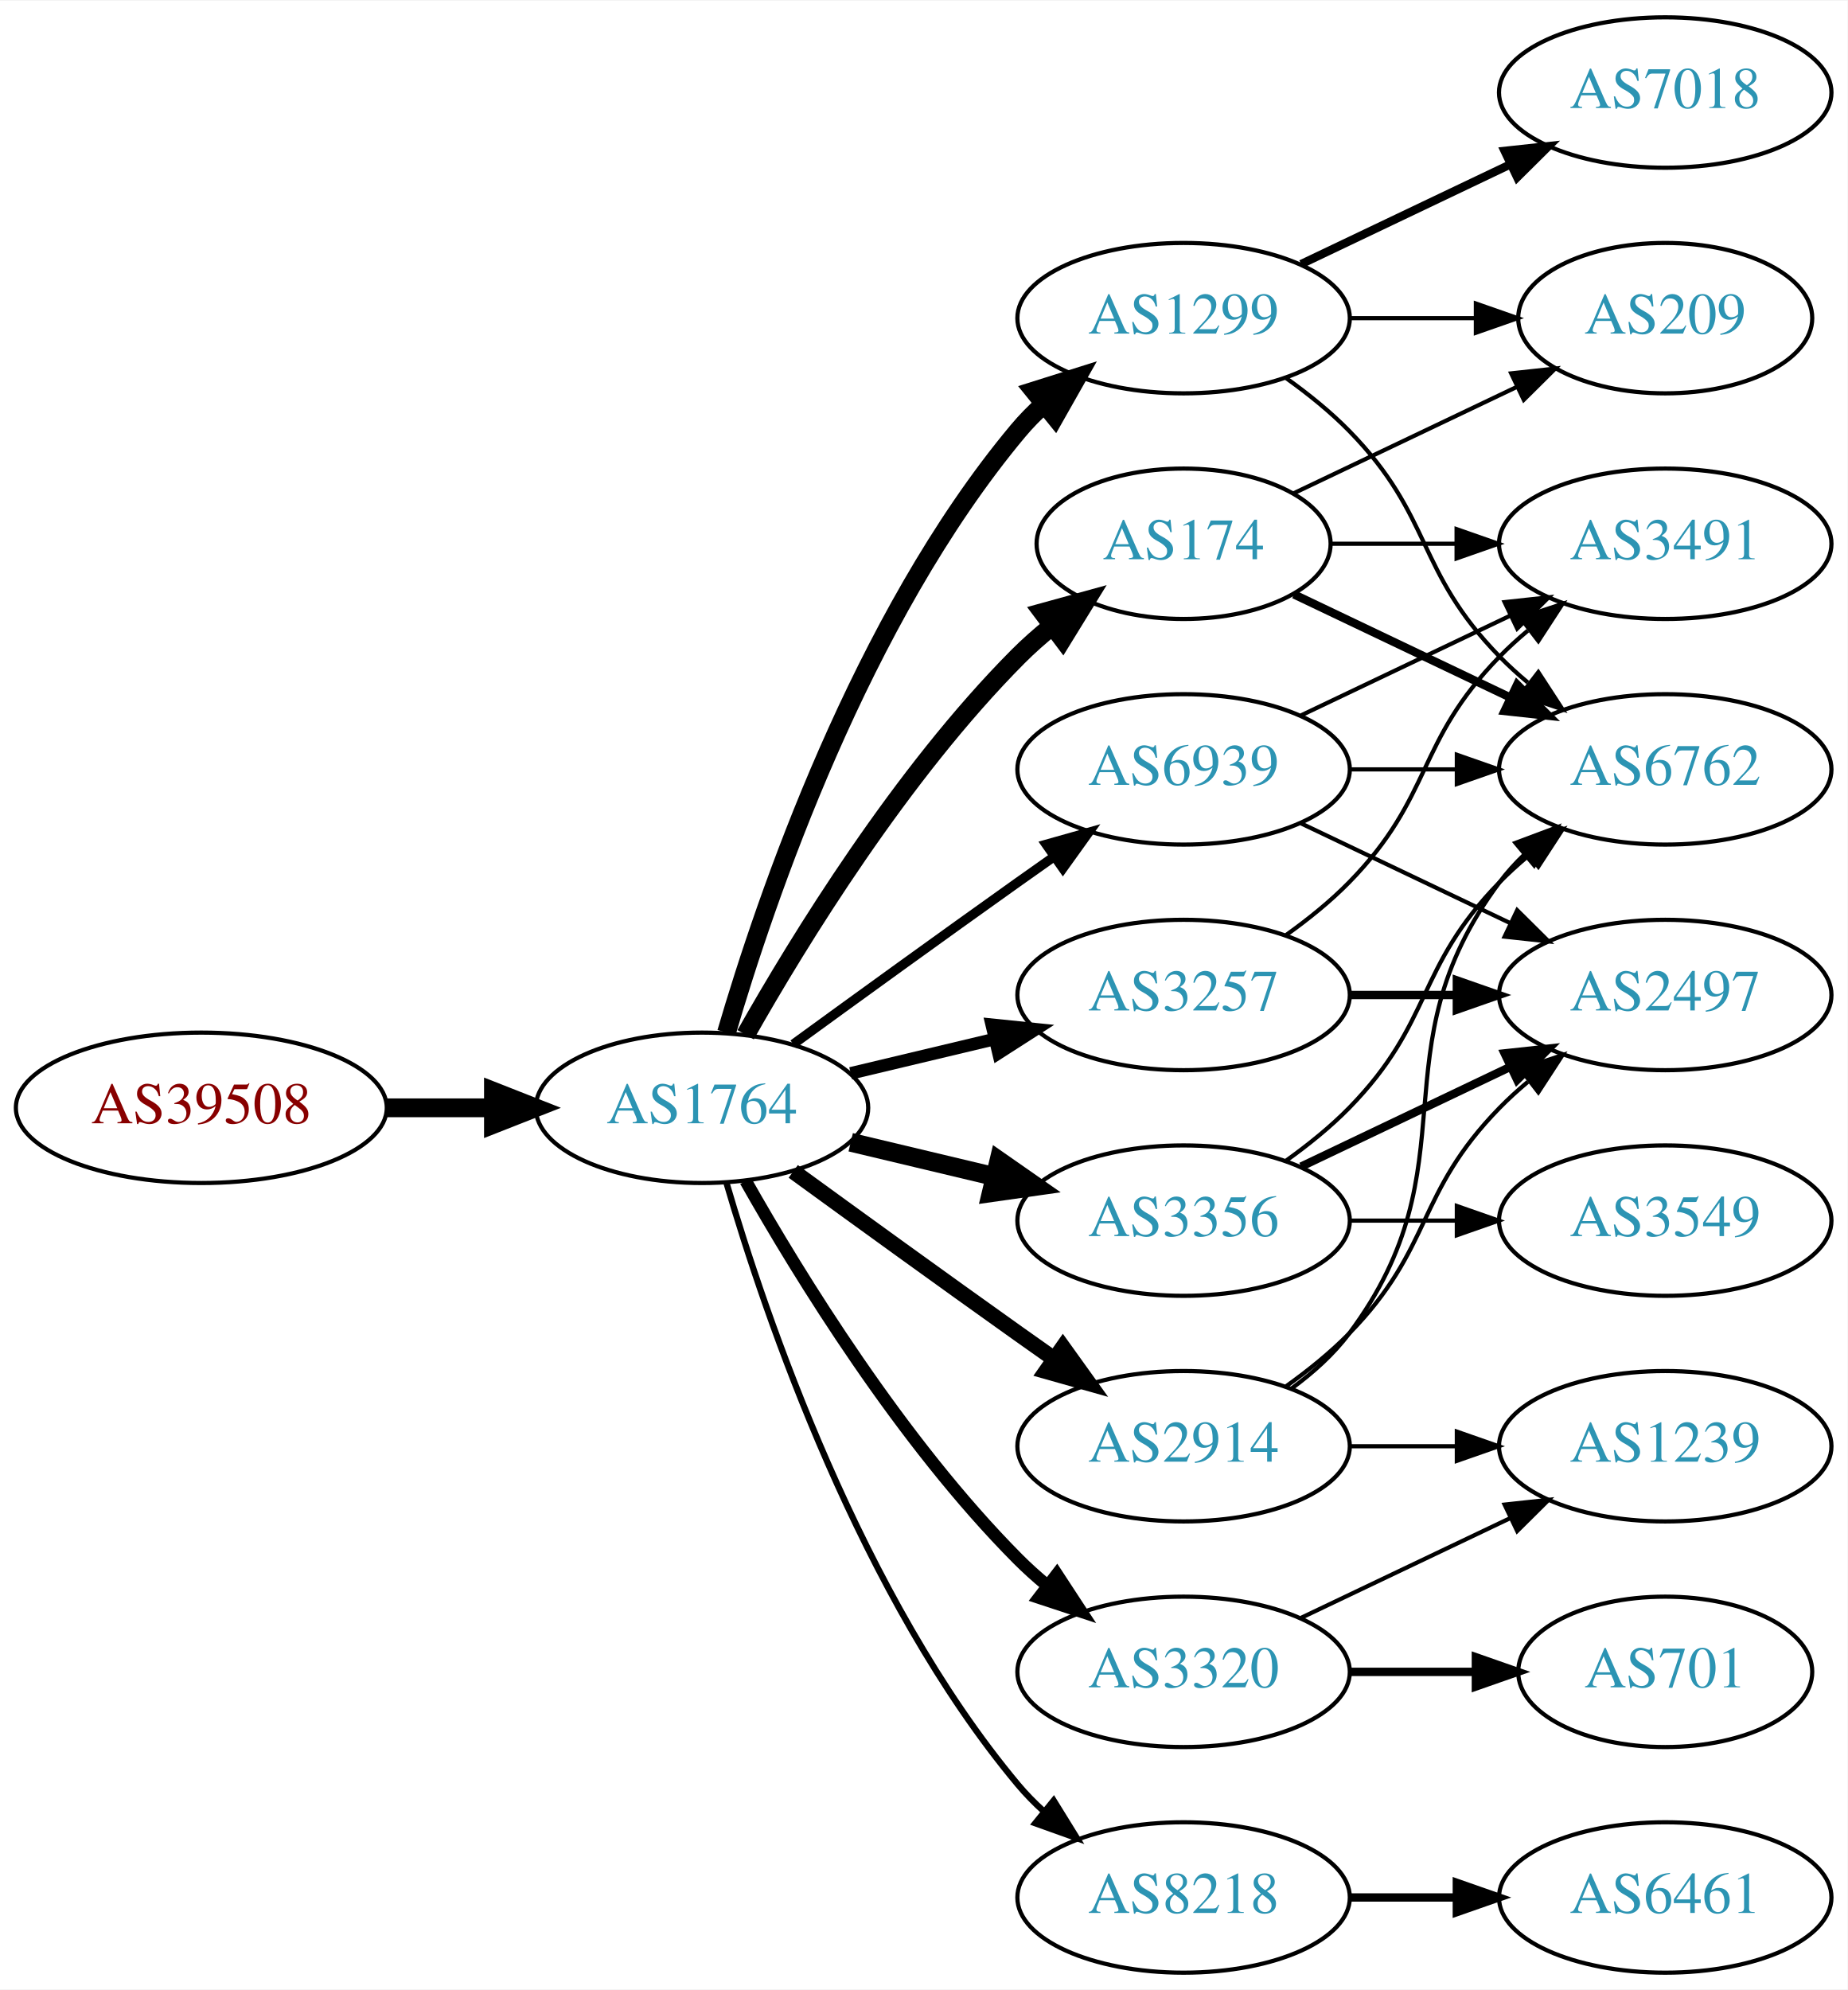
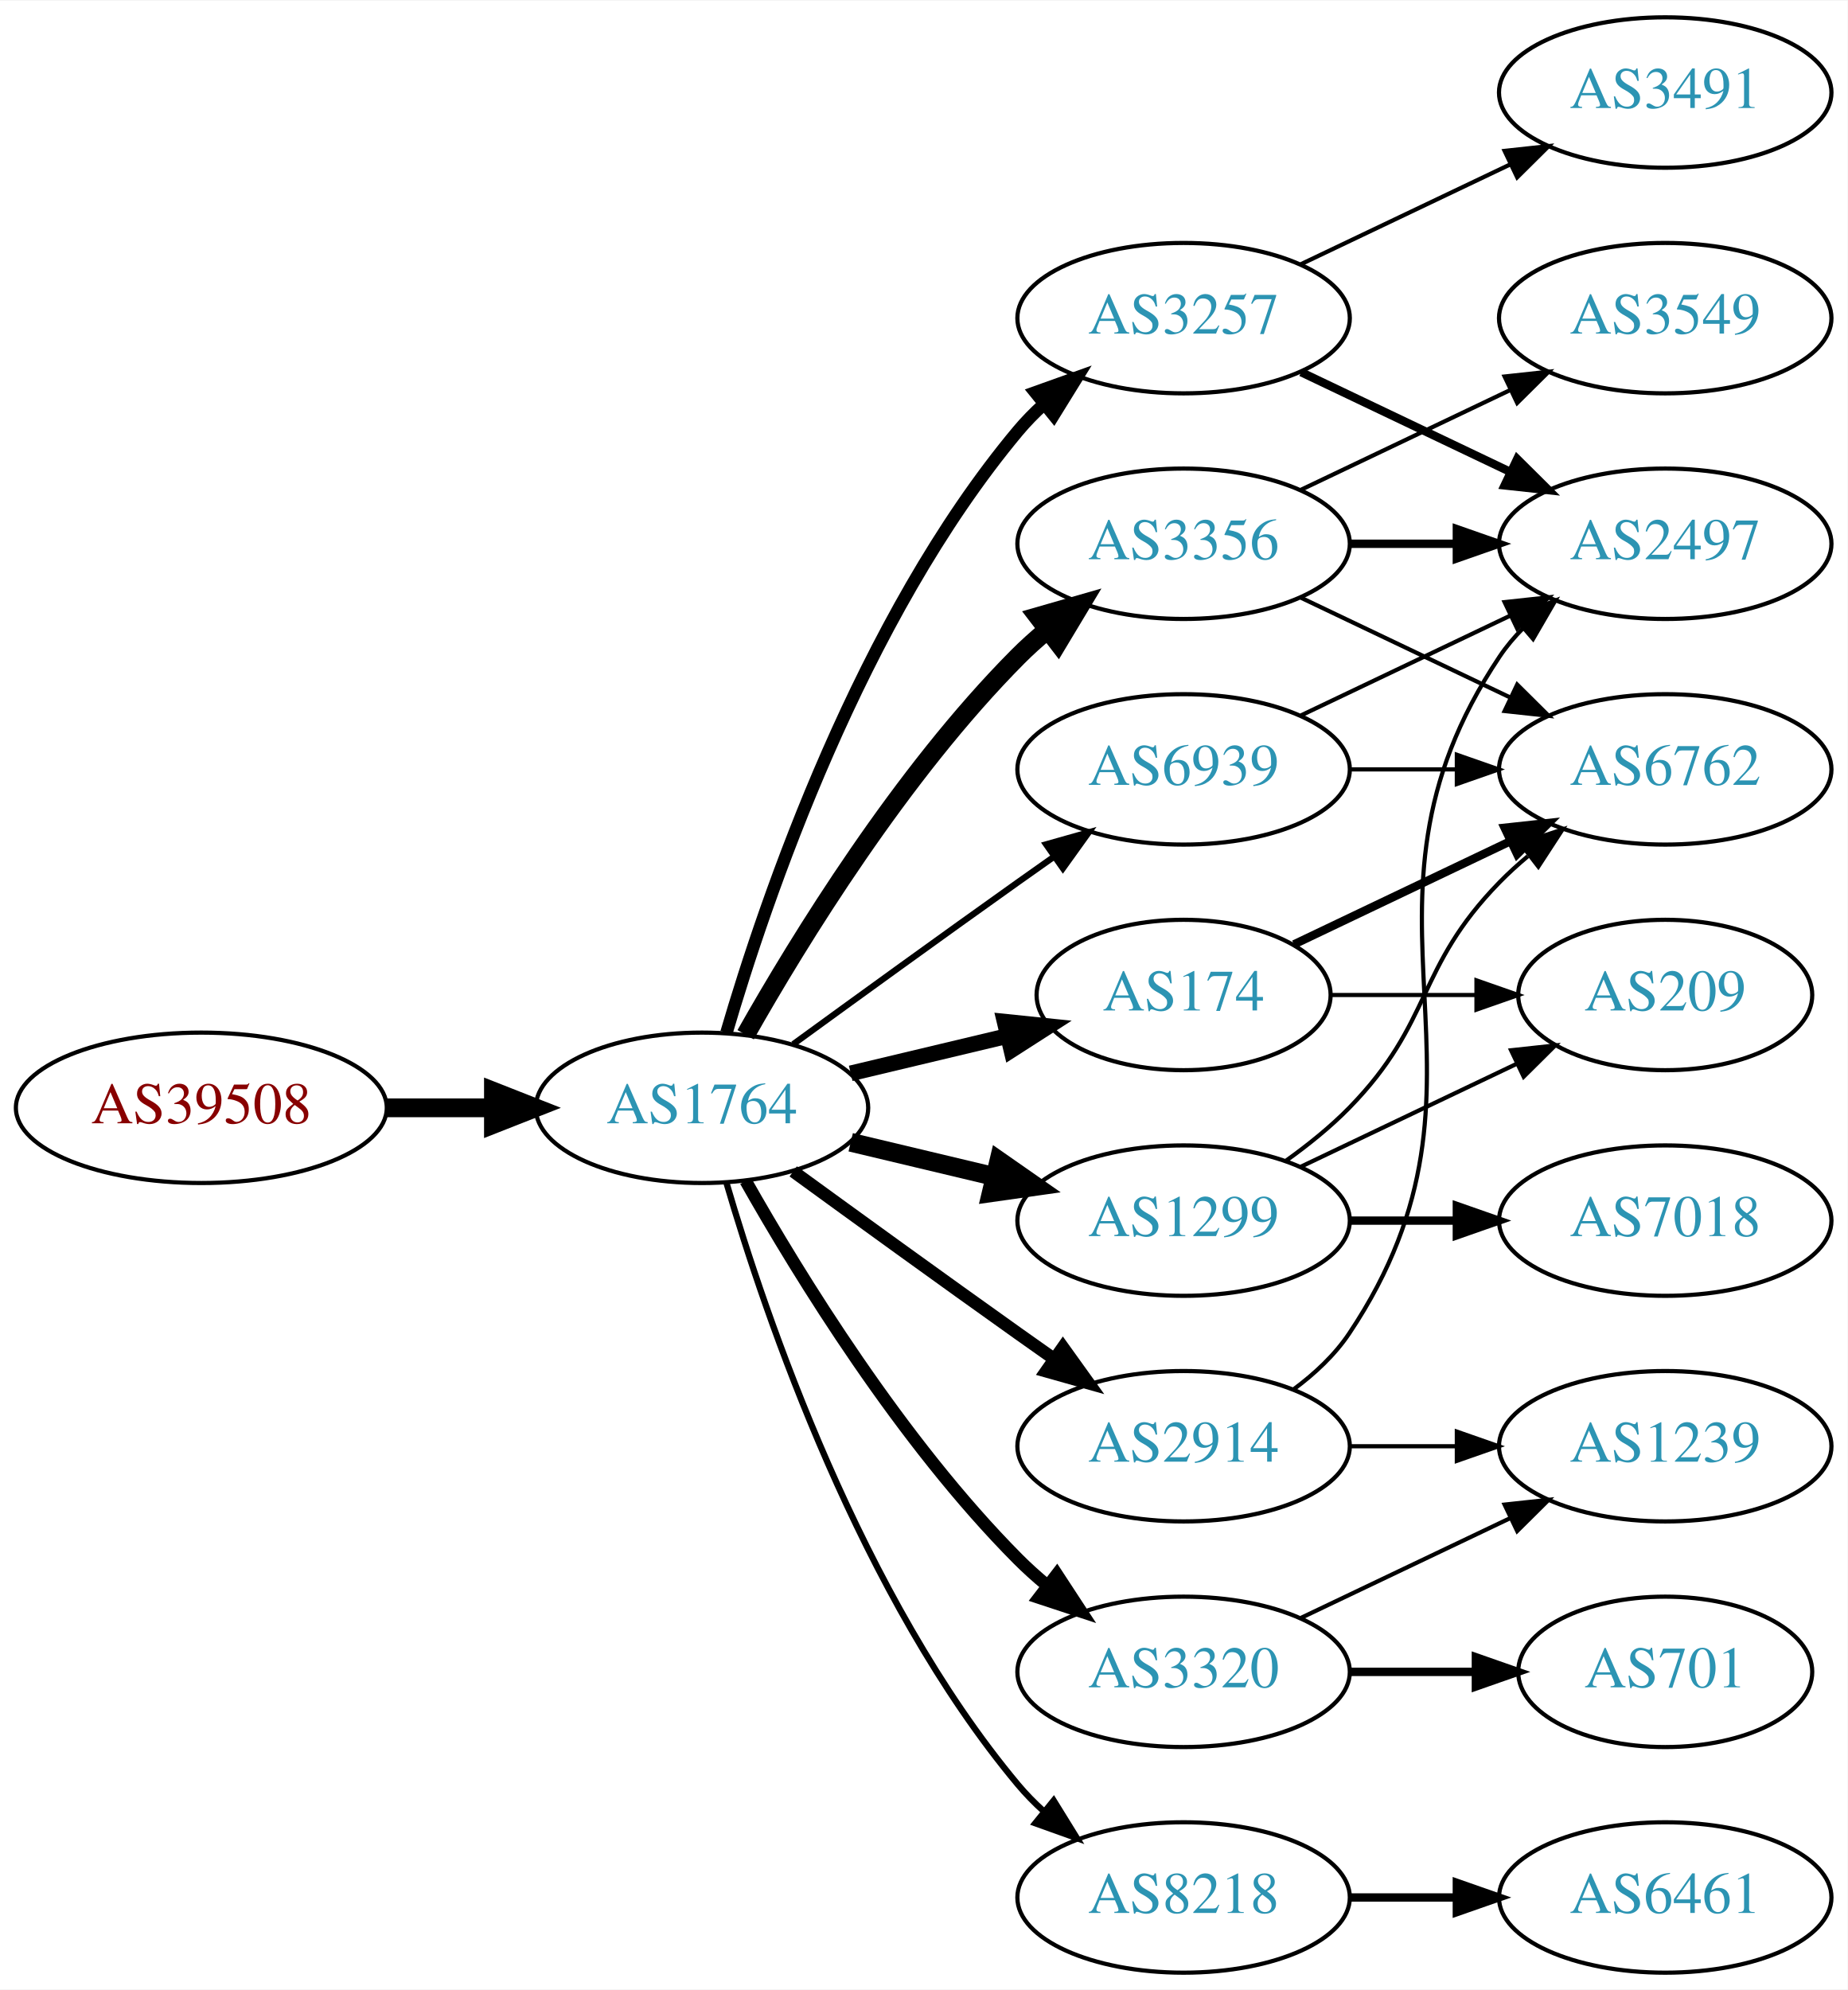
<svg xmlns="http://www.w3.org/2000/svg" xmlns:xlink="http://www.w3.org/1999/xlink" width="442pt" height="476pt" viewBox="0.00 0.00 442.27 476.00">
  <g id="graph0" class="graph" transform="scale(1 1) rotate(0) translate(4 472)">
    <polygon fill="white" stroke="none" points="-4,4 -4,-472 438.271,-472 438.271,4 -4,4" />
    <g id="node1" class="node">
      <g id="a_node1">
        <a xlink:href="/asn/39508" xlink:title="AS39508 ~ AXIANS ICT Austria GmbH [AT]">
          <ellipse fill="#ffffff" stroke="black" cx="44.196" cy="-207" rx="44.393" ry="18" />
          <text text-anchor="middle" x="44.196" y="-203.3" font-family="Times,serif" font-size="14.00" fill="#880000">AS39508</text>
        </a>
      </g>
    </g>
    <g id="node2" class="node">
      <g id="a_node2">
        <a xlink:href="/asn/1764" xlink:title="AS1764 ~ NEXTLAYER-AS [AT]">
          <ellipse fill="#ffffff" stroke="black" cx="164.039" cy="-207" rx="39.794" ry="18" />
          <text text-anchor="middle" x="164.039" y="-203.3" font-family="Times,serif" font-size="14.00" fill="#2c94b3">AS1764</text>
        </a>
      </g>
    </g>
    <g id="edge1" class="edge">
      <path fill="none" stroke="black" stroke-width="4.5" d="M88.407,-207C96.72,-207 105.482,-207 113.965,-207" />
      <polygon fill="black" stroke="black" stroke-width="4.5" points="114.123,-210.938 124.123,-207 114.123,-203.063 114.123,-210.938" />
    </g>
    <g id="node3" class="node">
      <g id="a_node3">
-         <a xlink:href="/asn/1299" xlink:title="AS1299 ~ Telia Carrier [EU]">
-           <ellipse fill="#ffffff" stroke="black" cx="279.332" cy="-396" rx="39.794" ry="18" />
-           <text text-anchor="middle" x="279.332" y="-392.3" font-family="Times,serif" font-size="14.00" fill="#2c94b3">AS1299</text>
+         <a xlink:href="/asn/2914" xlink:title="AS2914 ~ NTT America, Inc. [US]">
+           <ellipse fill="#ffffff" stroke="black" cx="279.332" cy="-126" rx="39.794" ry="18" />
+           <text text-anchor="middle" x="279.332" y="-122.3" font-family="Times,serif" font-size="14.00" fill="#2c94b3">AS2914</text>
        </a>
      </g>
    </g>
    <g id="edge2" class="edge">
-       <path fill="none" stroke="black" stroke-width="4.5" d="M169.913,-225.002C179.227,-256.844 202.043,-323.981 239.685,-369 241.555,-371.237 243.654,-373.374 245.88,-375.396" />
-       <polygon fill="black" stroke="black" stroke-width="4.5" points="243.548,-378.574 253.799,-381.804 248.502,-372.452 243.548,-378.574" />
+       <path fill="none" stroke="black" stroke-width="3" d="M185.887,-191.778C200.821,-180.909 221.435,-165.975 239.685,-153 242.506,-150.995 245.449,-148.915 248.397,-146.841" />
+       <polygon fill="black" stroke="black" stroke-width="3" points="250.443,-149.681 256.621,-141.074 246.424,-143.95 250.443,-149.681" />
    </g>
    <g id="node4" class="node">
      <g id="a_node4">
-         <a xlink:href="/asn/174" xlink:title="AS174 ~ Cogent Communications [US]">
-           <ellipse fill="#ffffff" stroke="black" cx="279.332" cy="-342" rx="35.194" ry="18" />
-           <text text-anchor="middle" x="279.332" y="-338.3" font-family="Times,serif" font-size="14.00" fill="#2c94b3">AS174</text>
+         <a xlink:href="/asn/8218" xlink:title="AS8218 ~ legacy Neotelecoms [FR]">
+           <ellipse fill="#ffffff" stroke="black" cx="279.332" cy="-18" rx="39.794" ry="18" />
+           <text text-anchor="middle" x="279.332" y="-14.3" font-family="Times,serif" font-size="14.00" fill="#2c94b3">AS8218</text>
        </a>
      </g>
    </g>
    <g id="edge3" class="edge">
-       <path fill="none" stroke="black" stroke-width="4.5" d="M174.498,-224.49C187.28,-247.096 211.712,-286.886 239.685,-315 242.185,-317.513 244.946,-319.949 247.807,-322.261" />
-       <polygon fill="black" stroke="black" stroke-width="4.5" points="245.643,-325.56 256.004,-328.413 250.37,-319.261 245.643,-325.56" />
+       <path fill="none" stroke="black" stroke-width="1.5" d="M169.913,-188.998C179.227,-157.156 202.043,-90.019 239.685,-45 241.555,-42.763 243.654,-40.626 245.88,-38.604" />
+       <polygon fill="black" stroke="black" stroke-width="1.5" points="248.227,-41.208 253.799,-32.196 243.823,-35.766 248.227,-41.208" />
    </g>
    <g id="node5" class="node">
      <g id="a_node5">
        <a xlink:href="/asn/3356" xlink:title="AS3356 ~ Level 3 Parent, LLC [US]">
+           <ellipse fill="#ffffff" stroke="black" cx="279.332" cy="-342" rx="39.794" ry="18" />
+           <text text-anchor="middle" x="279.332" y="-338.3" font-family="Times,serif" font-size="14.00" fill="#2c94b3">AS3356</text>
+         </a>
+       </g>
+     </g>
+     <g id="edge4" class="edge">
+       <path fill="none" stroke="black" stroke-width="4.5" d="M174.498,-224.49C187.28,-247.096 211.712,-286.886 239.685,-315 241.796,-317.121 244.092,-319.188 246.477,-321.171" />
+       <polygon fill="black" stroke="black" stroke-width="4.5" points="244.463,-324.589 254.793,-327.556 249.259,-318.343 244.463,-324.589" />
+     </g>
+     <g id="node6" class="node">
+       <g id="a_node6">
+         <a xlink:href="/asn/1299" xlink:title="AS1299 ~ Telia Carrier [EU]">
          <ellipse fill="#ffffff" stroke="black" cx="279.332" cy="-180" rx="39.794" ry="18" />
-           <text text-anchor="middle" x="279.332" y="-176.3" font-family="Times,serif" font-size="14.00" fill="#2c94b3">AS3356</text>
-         </a>
-       </g>
-     </g>
-     <g id="edge4" class="edge">
+           <text text-anchor="middle" x="279.332" y="-176.3" font-family="Times,serif" font-size="14.00" fill="#2c94b3">AS1299</text>
+         </a>
+       </g>
+     </g>
+     <g id="edge5" class="edge">
      <path fill="none" stroke="black" stroke-width="4.5" d="M199.646,-198.752C210.517,-196.162 222.671,-193.265 234.114,-190.538" />
      <polygon fill="black" stroke="black" stroke-width="4.5" points="235.122,-194.346 243.936,-188.197 233.296,-186.685 235.122,-194.346" />
    </g>
-     <g id="node6" class="node">
-       <g id="a_node6">
-         <a xlink:href="/asn/8218" xlink:title="AS8218 ~ legacy Neotelecoms [FR]">
-           <ellipse fill="#ffffff" stroke="black" cx="279.332" cy="-18" rx="39.794" ry="18" />
-           <text text-anchor="middle" x="279.332" y="-14.3" font-family="Times,serif" font-size="14.00" fill="#2c94b3">AS8218</text>
-         </a>
-       </g>
-     </g>
-     <g id="edge5" class="edge">
-       <path fill="none" stroke="black" stroke-width="1.5" d="M169.913,-188.998C179.227,-157.156 202.043,-90.019 239.685,-45 241.555,-42.763 243.654,-40.626 245.88,-38.604" />
-       <polygon fill="black" stroke="black" stroke-width="1.5" points="248.227,-41.208 253.799,-32.196 243.823,-35.766 248.227,-41.208" />
-     </g>
    <g id="node7" class="node">
      <g id="a_node7">
-         <a xlink:href="/asn/2914" xlink:title="AS2914 ~ NTT America, Inc. [US]">
-           <ellipse fill="#ffffff" stroke="black" cx="279.332" cy="-126" rx="39.794" ry="18" />
-           <text text-anchor="middle" x="279.332" y="-122.3" font-family="Times,serif" font-size="14.00" fill="#2c94b3">AS2914</text>
+         <a xlink:href="/asn/174" xlink:title="AS174 ~ Cogent Communications [US]">
+           <ellipse fill="#ffffff" stroke="black" cx="279.332" cy="-234" rx="35.194" ry="18" />
+           <text text-anchor="middle" x="279.332" y="-230.3" font-family="Times,serif" font-size="14.00" fill="#2c94b3">AS174</text>
        </a>
      </g>
    </g>
    <g id="edge6" class="edge">
-       <path fill="none" stroke="black" stroke-width="3.75" d="M185.887,-191.778C200.821,-180.909 221.435,-165.975 239.685,-153 242.506,-150.995 245.449,-148.915 248.397,-146.841" />
-       <polygon fill="black" stroke="black" stroke-width="3.75" points="250.443,-149.681 256.621,-141.074 246.424,-143.95 250.443,-149.681" />
+       <path fill="none" stroke="black" stroke-width="3.75" d="M199.646,-215.248C211.44,-218.058 224.745,-221.229 237.013,-224.153" />
+       <polygon fill="black" stroke="black" stroke-width="3.75" points="236.479,-227.624 247.018,-226.537 238.101,-220.814 236.479,-227.624" />
    </g>
    <g id="node8" class="node">
      <g id="a_node8">
        <a xlink:href="/asn/3257" xlink:title="AS3257 ~ GTT [DE]">
-           <ellipse fill="#ffffff" stroke="black" cx="279.332" cy="-234" rx="39.794" ry="18" />
-           <text text-anchor="middle" x="279.332" y="-230.3" font-family="Times,serif" font-size="14.00" fill="#2c94b3">AS3257</text>
+           <ellipse fill="#ffffff" stroke="black" cx="279.332" cy="-396" rx="39.794" ry="18" />
+           <text text-anchor="middle" x="279.332" y="-392.3" font-family="Times,serif" font-size="14.00" fill="#2c94b3">AS3257</text>
        </a>
      </g>
    </g>
    <g id="edge7" class="edge">
-       <path fill="none" stroke="black" stroke-width="3" d="M199.646,-215.248C210.517,-217.838 222.671,-220.735 234.114,-223.462" />
-       <polygon fill="black" stroke="black" stroke-width="3" points="233.397,-226.889 243.936,-225.803 235.02,-220.08 233.397,-226.889" />
+       <path fill="none" stroke="black" stroke-width="3" d="M169.913,-225.002C179.227,-256.844 202.043,-323.981 239.685,-369 241.555,-371.237 243.654,-373.374 245.88,-375.396" />
+       <polygon fill="black" stroke="black" stroke-width="3" points="243.823,-378.234 253.799,-381.804 248.227,-372.793 243.823,-378.234" />
    </g>
    <g id="node9" class="node">
      <g id="a_node9">
        <a xlink:href="/asn/3320" xlink:title="AS3320 ~ DTAG [DE]">
          <ellipse fill="#ffffff" stroke="black" cx="279.332" cy="-72" rx="39.794" ry="18" />
          <text text-anchor="middle" x="279.332" y="-68.3" font-family="Times,serif" font-size="14.00" fill="#2c94b3">AS3320</text>
        </a>
      </g>
    </g>
    <g id="edge8" class="edge">
      <path fill="none" stroke="black" stroke-width="3" d="M174.498,-189.51C187.28,-166.904 211.712,-127.114 239.685,-99 241.796,-96.879 244.092,-94.812 246.477,-92.829" />
      <polygon fill="black" stroke="black" stroke-width="3" points="248.993,-95.31 254.793,-86.444 244.73,-89.758 248.993,-95.31" />
    </g>
    <g id="node10" class="node">
      <g id="a_node10">
        <a xlink:href="/asn/6939" xlink:title="AS6939 ~ Hurricane Electric LLC [US]">
          <ellipse fill="#ffffff" stroke="black" cx="279.332" cy="-288" rx="39.794" ry="18" />
          <text text-anchor="middle" x="279.332" y="-284.3" font-family="Times,serif" font-size="14.00" fill="#2c94b3">AS6939</text>
        </a>
      </g>
    </g>
    <g id="edge9" class="edge">
-       <path fill="none" stroke="black" stroke-width="2.25" d="M185.887,-222.222C200.821,-233.091 221.435,-248.025 239.685,-261 242.506,-263.005 245.449,-265.085 248.397,-267.159" />
-       <polygon fill="black" stroke="black" stroke-width="2.25" points="246.424,-270.05 256.621,-272.926 250.443,-264.319 246.424,-270.05" />
+       <path fill="none" stroke="black" stroke-width="1.5" d="M185.887,-222.222C200.821,-233.091 221.435,-248.025 239.685,-261 242.506,-263.005 245.449,-265.085 248.397,-267.159" />
+       <polygon fill="black" stroke="black" stroke-width="1.5" points="246.424,-270.05 256.621,-272.926 250.443,-264.319 246.424,-270.05" />
+     </g>
+     <g id="node12" class="node">
+       <g id="a_node12">
+         <a xlink:href="/asn/2497" xlink:title="AS2497 ~ Internet Initiative Japan Inc. [JP]">
+           <ellipse fill="#ffffff" stroke="black" cx="394.625" cy="-342" rx="39.794" ry="18" />
+           <text text-anchor="middle" x="394.625" y="-338.3" font-family="Times,serif" font-size="14.00" fill="#2c94b3">AS2497</text>
+         </a>
+       </g>
+     </g>
+     <g id="edge23" class="edge">
+       <path fill="none" stroke="black" d="M305.651,-139.607C310.707,-143.351 315.518,-147.831 318.978,-153 360.003,-214.294 313.954,-253.706 354.978,-315 356.6,-317.423 358.519,-319.695 360.621,-321.81" />
+       <polygon fill="black" stroke="black" points="358.434,-324.546 368.306,-328.393 362.988,-319.229 358.434,-324.546" />
+     </g>
+     <g id="node18" class="node">
+       <g id="a_node18">
+         <a xlink:href="/asn/1239" xlink:title="AS1239 ~ Sprint [US]">
+           <ellipse fill="#ffffff" stroke="black" cx="394.625" cy="-126" rx="39.794" ry="18" />
+           <text text-anchor="middle" x="394.625" y="-122.3" font-family="Times,serif" font-size="14.00" fill="#2c94b3">AS1239</text>
+         </a>
+       </g>
+     </g>
+     <g id="edge24" class="edge">
+       <path fill="none" stroke="black" d="M319.004,-126C327.207,-126 335.971,-126 344.503,-126" />
+       <polygon fill="black" stroke="black" points="344.742,-129.5 354.742,-126 344.742,-122.5 344.742,-129.5" />
+     </g>
+     <g id="node11" class="node">
+       <g id="a_node11">
+         <a xlink:href="/asn/6461" xlink:title="AS6461 ~ Zayo Bandwidth [US]">
+           <ellipse fill="#ffffff" stroke="black" cx="394.625" cy="-18" rx="39.794" ry="18" />
+           <text text-anchor="middle" x="394.625" y="-14.3" font-family="Times,serif" font-size="14.00" fill="#2c94b3">AS6461</text>
+         </a>
+       </g>
+     </g>
+     <g id="edge10" class="edge">
+       <path fill="none" stroke="black" stroke-width="2" d="M319.004,-18C327.207,-18 335.971,-18 344.503,-18" />
+       <polygon fill="black" stroke="black" stroke-width="2" points="344.742,-21.5 354.742,-18 344.742,-14.5 344.742,-21.5" />
+     </g>
+     <g id="edge11" class="edge">
+       <path fill="none" stroke="black" stroke-width="2" d="M319.004,-342C327.207,-342 335.971,-342 344.503,-342" />
+       <polygon fill="black" stroke="black" stroke-width="2" points="344.742,-345.5 354.742,-342 344.742,-338.5 344.742,-345.5" />
    </g>
    <g id="node13" class="node">
      <g id="a_node13">
+         <a xlink:href="/asn/3549" xlink:title="AS3549 ~ Level 3 Parent, LLC [US]">
+           <ellipse fill="#ffffff" stroke="black" cx="394.625" cy="-396" rx="39.794" ry="18" />
+           <text text-anchor="middle" x="394.625" y="-392.3" font-family="Times,serif" font-size="14.00" fill="#2c94b3">AS3549</text>
+         </a>
+       </g>
+     </g>
+     <g id="edge12" class="edge">
+       <path fill="none" stroke="black" d="M307.468,-354.934C322.462,-362.081 341.283,-371.052 357.506,-378.785" />
+       <polygon fill="black" stroke="black" points="356.177,-382.028 366.71,-383.171 359.188,-375.709 356.177,-382.028" />
+     </g>
+     <g id="node14" class="node">
+       <g id="a_node14">
        <a xlink:href="/asn/6762" xlink:title="AS6762 ~ TELECOM ITALIA SPARKLE S.p.A. [IT]">
          <ellipse fill="#ffffff" stroke="black" cx="394.625" cy="-288" rx="39.794" ry="18" />
          <text text-anchor="middle" x="394.625" y="-284.3" font-family="Times,serif" font-size="14.00" fill="#2c94b3">AS6762</text>
        </a>
      </g>
    </g>
-     <g id="edge23" class="edge">
-       <path fill="none" stroke="black" d="M303.926,-381.611C309.182,-377.852 314.513,-373.563 318.978,-369 339.151,-348.383 334.806,-335.617 354.978,-315 357.071,-312.861 359.354,-310.782 361.731,-308.79" />
-       <polygon fill="black" stroke="black" points="364.249,-311.268 370.031,-302.389 359.974,-305.725 364.249,-311.268" />
+     <g id="edge13" class="edge">
+       <path fill="none" stroke="black" d="M307.468,-329.066C322.462,-321.919 341.283,-312.948 357.506,-305.215" />
+       <polygon fill="black" stroke="black" points="359.188,-308.291 366.71,-300.829 356.177,-301.972 359.188,-308.291" />
+     </g>
+     <g id="edge14" class="edge">
+       <path fill="none" stroke="black" d="M303.926,-194.389C309.182,-198.148 314.513,-202.437 318.978,-207 339.151,-227.617 334.806,-240.383 354.978,-261 357.071,-263.139 359.354,-265.218 361.731,-267.21" />
+       <polygon fill="black" stroke="black" points="359.974,-270.275 370.031,-273.611 364.249,-264.732 359.974,-270.275" />
+     </g>
+     <g id="node15" class="node">
+       <g id="a_node15">
+         <a xlink:href="/asn/7018" xlink:title="AS7018 ~ AT&amp;T Services, Inc. [US]">
+           <ellipse fill="#ffffff" stroke="black" cx="394.625" cy="-180" rx="39.794" ry="18" />
+           <text text-anchor="middle" x="394.625" y="-176.3" font-family="Times,serif" font-size="14.00" fill="#2c94b3">AS7018</text>
+         </a>
+       </g>
+     </g>
+     <g id="edge15" class="edge">
+       <path fill="none" stroke="black" stroke-width="2" d="M319.004,-180C327.207,-180 335.971,-180 344.503,-180" />
+       <polygon fill="black" stroke="black" stroke-width="2" points="344.742,-183.5 354.742,-180 344.742,-176.5 344.742,-183.5" />
    </g>
    <g id="node16" class="node">
      <g id="a_node16">
        <a xlink:href="/asn/209" xlink:title="AS209 ~ CenturyLink Communications, LLC [US]">
-           <ellipse fill="#ffffff" stroke="black" cx="394.625" cy="-396" rx="35.194" ry="18" />
-           <text text-anchor="middle" x="394.625" y="-392.3" font-family="Times,serif" font-size="14.00" fill="#2c94b3">AS209</text>
-         </a>
-       </g>
-     </g>
-     <g id="edge24" class="edge">
-       <path fill="none" stroke="black" d="M319.004,-396C328.709,-396 339.2,-396 349.163,-396" />
-       <polygon fill="black" stroke="black" points="349.299,-399.5 359.299,-396 349.299,-392.5 349.299,-399.5" />
-     </g>
-     <g id="node18" class="node">
-       <g id="a_node18">
-         <a xlink:href="/asn/7018" xlink:title="AS7018 ~ AT&amp;T Services, Inc. [US]">
+           <ellipse fill="#ffffff" stroke="black" cx="394.625" cy="-234" rx="35.194" ry="18" />
+           <text text-anchor="middle" x="394.625" y="-230.3" font-family="Times,serif" font-size="14.00" fill="#2c94b3">AS209</text>
+         </a>
+       </g>
+     </g>
+     <g id="edge16" class="edge">
+       <path fill="none" stroke="black" d="M307.468,-192.934C322.9,-200.29 342.385,-209.577 358.92,-217.459" />
+       <polygon fill="black" stroke="black" points="357.729,-220.768 368.262,-221.911 360.741,-214.449 357.729,-220.768" />
+     </g>
+     <g id="edge17" class="edge">
+       <path fill="none" stroke="black" stroke-width="2" d="M305.757,-246.119C321.059,-253.413 340.783,-262.814 357.665,-270.86" />
+       <polygon fill="black" stroke="black" stroke-width="2" points="356.172,-274.026 366.705,-275.169 359.184,-267.707 356.172,-274.026" />
+     </g>
+     <g id="edge18" class="edge">
+       <path fill="none" stroke="black" d="M314.631,-234C325.501,-234 337.678,-234 349.156,-234" />
+       <polygon fill="black" stroke="black" points="349.442,-237.5 359.442,-234 349.442,-230.5 349.442,-237.5" />
+     </g>
+     <g id="edge21" class="edge">
+       <path fill="none" stroke="black" stroke-width="2" d="M307.468,-383.066C322.462,-375.919 341.283,-366.948 357.506,-359.215" />
+       <polygon fill="black" stroke="black" stroke-width="2" points="359.188,-362.291 366.71,-354.829 356.177,-355.972 359.188,-362.291" />
+     </g>
+     <g id="node19" class="node">
+       <g id="a_node19">
+         <a xlink:href="/asn/3491" xlink:title="AS3491 ~ PCCW Global, Inc. [US]">
          <ellipse fill="#ffffff" stroke="black" cx="394.625" cy="-450" rx="39.794" ry="18" />
-           <text text-anchor="middle" x="394.625" y="-446.3" font-family="Times,serif" font-size="14.00" fill="#2c94b3">AS7018</text>
+           <text text-anchor="middle" x="394.625" y="-446.3" font-family="Times,serif" font-size="14.00" fill="#2c94b3">AS3491</text>
        </a>
      </g>
    </g>
    <g id="edge22" class="edge">
-       <path fill="none" stroke="black" stroke-width="2" d="M307.468,-408.934C322.462,-416.081 341.283,-425.052 357.506,-432.785" />
-       <polygon fill="black" stroke="black" stroke-width="2" points="356.177,-436.028 366.71,-437.171 359.188,-429.709 356.177,-436.028" />
-     </g>
-     <g id="edge14" class="edge">
-       <path fill="none" stroke="black" stroke-width="2" d="M305.757,-329.881C321.059,-322.587 340.783,-313.186 357.665,-305.14" />
-       <polygon fill="black" stroke="black" stroke-width="2" points="359.184,-308.293 366.705,-300.831 356.172,-301.974 359.184,-308.293" />
-     </g>
-     <g id="node15" class="node">
-       <g id="a_node15">
-         <a xlink:href="/asn/3491" xlink:title="AS3491 ~ PCCW Global, Inc. [US]">
-           <ellipse fill="#ffffff" stroke="black" cx="394.625" cy="-342" rx="39.794" ry="18" />
-           <text text-anchor="middle" x="394.625" y="-338.3" font-family="Times,serif" font-size="14.00" fill="#2c94b3">AS3491</text>
-         </a>
-       </g>
-     </g>
-     <g id="edge15" class="edge">
-       <path fill="none" stroke="black" d="M314.631,-342C324.008,-342 334.358,-342 344.393,-342" />
-       <polygon fill="black" stroke="black" points="344.681,-345.5 354.681,-342 344.681,-338.5 344.681,-345.5" />
-     </g>
-     <g id="edge16" class="edge">
-       <path fill="none" stroke="black" d="M305.757,-354.119C321.5,-361.622 341.922,-371.356 359.115,-379.551" />
-       <polygon fill="black" stroke="black" points="357.751,-382.779 368.284,-383.922 360.763,-376.46 357.751,-382.779" />
-     </g>
-     <g id="node11" class="node">
-       <g id="a_node11">
-         <a xlink:href="/asn/3549" xlink:title="AS3549 ~ Level 3 Parent, LLC [US]">
-           <ellipse fill="#ffffff" stroke="black" cx="394.625" cy="-180" rx="39.794" ry="18" />
-           <text text-anchor="middle" x="394.625" y="-176.3" font-family="Times,serif" font-size="14.00" fill="#2c94b3">AS3549</text>
-         </a>
-       </g>
-     </g>
-     <g id="edge10" class="edge">
-       <path fill="none" stroke="black" d="M319.004,-180C327.207,-180 335.971,-180 344.503,-180" />
-       <polygon fill="black" stroke="black" points="344.742,-183.5 354.742,-180 344.742,-176.5 344.742,-183.5" />
-     </g>
-     <g id="node12" class="node">
-       <g id="a_node12">
-         <a xlink:href="/asn/2497" xlink:title="AS2497 ~ Internet Initiative Japan Inc. [JP]">
-           <ellipse fill="#ffffff" stroke="black" cx="394.625" cy="-234" rx="39.794" ry="18" />
-           <text text-anchor="middle" x="394.625" y="-230.3" font-family="Times,serif" font-size="14.00" fill="#2c94b3">AS2497</text>
-         </a>
-       </g>
-     </g>
-     <g id="edge11" class="edge">
-       <path fill="none" stroke="black" stroke-width="2" d="M307.468,-192.934C322.462,-200.081 341.283,-209.052 357.506,-216.785" />
-       <polygon fill="black" stroke="black" stroke-width="2" points="356.177,-220.028 366.71,-221.171 359.188,-213.709 356.177,-220.028" />
-     </g>
-     <g id="edge12" class="edge">
-       <path fill="none" stroke="black" d="M303.926,-194.389C309.182,-198.148 314.513,-202.437 318.978,-207 339.151,-227.617 334.806,-240.383 354.978,-261 357.071,-263.139 359.354,-265.218 361.731,-267.21" />
-       <polygon fill="black" stroke="black" points="359.974,-270.275 370.031,-273.611 364.249,-264.732 359.974,-270.275" />
-     </g>
-     <g id="node14" class="node">
-       <g id="a_node14">
-         <a xlink:href="/asn/6461" xlink:title="AS6461 ~ Zayo Bandwidth [US]">
-           <ellipse fill="#ffffff" stroke="black" cx="394.625" cy="-18" rx="39.794" ry="18" />
-           <text text-anchor="middle" x="394.625" y="-14.3" font-family="Times,serif" font-size="14.00" fill="#2c94b3">AS6461</text>
-         </a>
-       </g>
-     </g>
-     <g id="edge13" class="edge">
-       <path fill="none" stroke="black" stroke-width="2" d="M319.004,-18C327.207,-18 335.971,-18 344.503,-18" />
-       <polygon fill="black" stroke="black" stroke-width="2" points="344.742,-21.5 354.742,-18 344.742,-14.5 344.742,-21.5" />
-     </g>
-     <g id="edge18" class="edge">
-       <path fill="none" stroke="black" d="M303.926,-140.389C309.182,-144.148 314.513,-148.437 318.978,-153 339.151,-173.617 334.806,-186.383 354.978,-207 357.071,-209.139 359.354,-211.218 361.731,-213.21" />
-       <polygon fill="black" stroke="black" points="359.974,-216.275 370.031,-219.611 364.249,-210.732 359.974,-216.275" />
-     </g>
-     <g id="edge17" class="edge">
-       <path fill="none" stroke="black" d="M305.262,-139.882C310.338,-143.611 315.256,-148.016 318.978,-153 349.249,-193.542 324.707,-220.458 354.978,-261 356.723,-263.336 358.73,-265.545 360.893,-267.617" />
-       <polygon fill="black" stroke="black" points="358.771,-270.405 368.694,-274.118 363.253,-265.027 358.771,-270.405" />
+       <path fill="none" stroke="black" d="M307.468,-408.934C322.462,-416.081 341.283,-425.052 357.506,-432.785" />
+       <polygon fill="black" stroke="black" points="356.177,-436.028 366.71,-437.171 359.188,-429.709 356.177,-436.028" />
    </g>
    <g id="node17" class="node">
      <g id="a_node17">
-         <a xlink:href="/asn/1239" xlink:title="AS1239 ~ Sprint [US]">
-           <ellipse fill="#ffffff" stroke="black" cx="394.625" cy="-126" rx="39.794" ry="18" />
-           <text text-anchor="middle" x="394.625" y="-122.3" font-family="Times,serif" font-size="14.00" fill="#2c94b3">AS1239</text>
-         </a>
-       </g>
-     </g>
-     <g id="edge19" class="edge">
-       <path fill="none" stroke="black" d="M319.004,-126C327.207,-126 335.971,-126 344.503,-126" />
-       <polygon fill="black" stroke="black" points="344.742,-129.5 354.742,-126 344.742,-122.5 344.742,-129.5" />
-     </g>
-     <g id="edge20" class="edge">
-       <path fill="none" stroke="black" stroke-width="2" d="M319.004,-234C327.207,-234 335.971,-234 344.503,-234" />
-       <polygon fill="black" stroke="black" stroke-width="2" points="344.742,-237.5 354.742,-234 344.742,-230.5 344.742,-237.5" />
-     </g>
-     <g id="edge21" class="edge">
-       <path fill="none" stroke="black" d="M303.926,-248.389C309.182,-252.148 314.513,-256.437 318.978,-261 339.151,-281.617 334.806,-294.383 354.978,-315 357.071,-317.139 359.354,-319.218 361.731,-321.21" />
-       <polygon fill="black" stroke="black" points="359.974,-324.275 370.031,-327.611 364.249,-318.732 359.974,-324.275" />
-     </g>
-     <g id="edge26" class="edge">
-       <path fill="none" stroke="black" d="M307.468,-84.934C322.462,-92.081 341.283,-101.052 357.506,-108.785" />
-       <polygon fill="black" stroke="black" points="356.177,-112.028 366.71,-113.171 359.188,-105.709 356.177,-112.028" />
-     </g>
-     <g id="node19" class="node">
-       <g id="a_node19">
        <a xlink:href="/asn/701" xlink:title="AS701 ~ UUNET [US]">
          <ellipse fill="#ffffff" stroke="black" cx="394.625" cy="-72" rx="35.194" ry="18" />
          <text text-anchor="middle" x="394.625" y="-68.3" font-family="Times,serif" font-size="14.00" fill="#2c94b3">AS701</text>
        </a>
      </g>
    </g>
-     <g id="edge25" class="edge">
+     <g id="edge19" class="edge">
      <path fill="none" stroke="black" stroke-width="2" d="M319.004,-72C328.709,-72 339.2,-72 349.163,-72" />
      <polygon fill="black" stroke="black" stroke-width="2" points="349.299,-75.5 359.299,-72 349.299,-68.5 349.299,-75.5" />
    </g>
-     <g id="edge27" class="edge">
-       <path fill="none" stroke="black" d="M307.468,-275.066C322.462,-267.919 341.283,-258.948 357.506,-251.215" />
-       <polygon fill="black" stroke="black" points="359.188,-254.291 366.71,-246.829 356.177,-247.972 359.188,-254.291" />
-     </g>
-     <g id="edge29" class="edge">
+     <g id="edge20" class="edge">
+       <path fill="none" stroke="black" d="M307.468,-84.934C322.462,-92.081 341.283,-101.052 357.506,-108.785" />
+       <polygon fill="black" stroke="black" points="356.177,-112.028 366.71,-113.171 359.188,-105.709 356.177,-112.028" />
+     </g>
+     <g id="edge25" class="edge">
+       <path fill="none" stroke="black" d="M307.468,-300.934C322.462,-308.081 341.283,-317.052 357.506,-324.785" />
+       <polygon fill="black" stroke="black" points="356.177,-328.028 366.71,-329.171 359.188,-321.709 356.177,-328.028" />
+     </g>
+     <g id="edge26" class="edge">
      <path fill="none" stroke="black" d="M319.004,-288C327.207,-288 335.971,-288 344.503,-288" />
      <polygon fill="black" stroke="black" points="344.742,-291.5 354.742,-288 344.742,-284.5 344.742,-291.5" />
    </g>
-     <g id="edge28" class="edge">
-       <path fill="none" stroke="black" d="M307.468,-300.934C322.462,-308.081 341.283,-317.052 357.506,-324.785" />
-       <polygon fill="black" stroke="black" points="356.177,-328.028 366.71,-329.171 359.188,-321.709 356.177,-328.028" />
-     </g>
  </g>
</svg>
